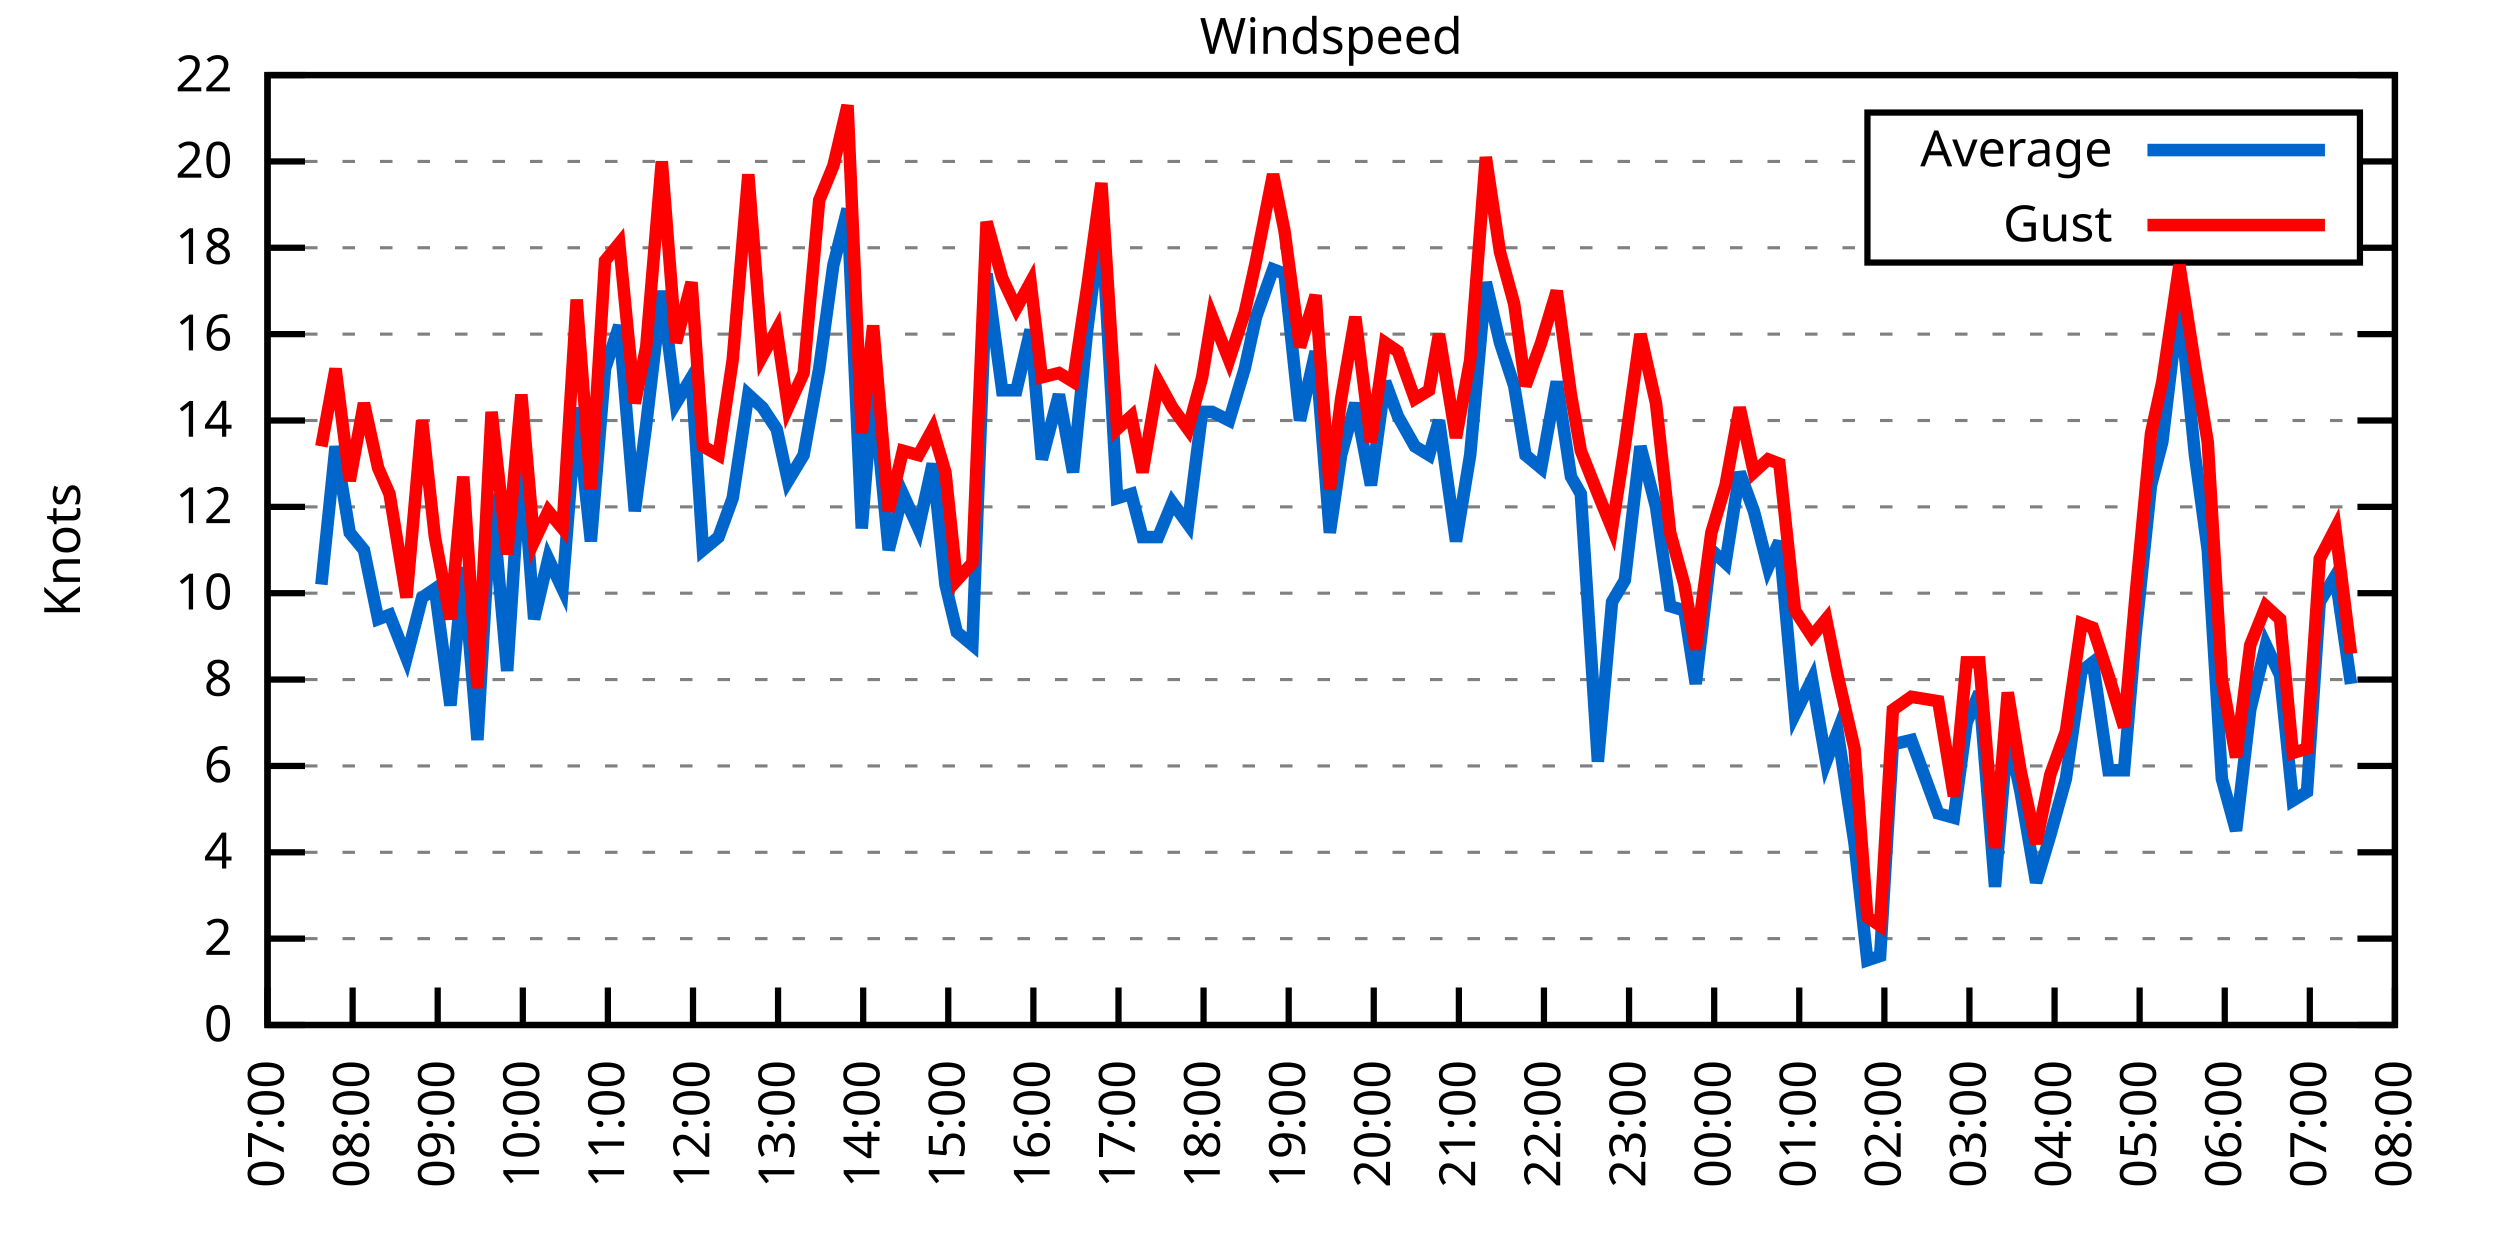
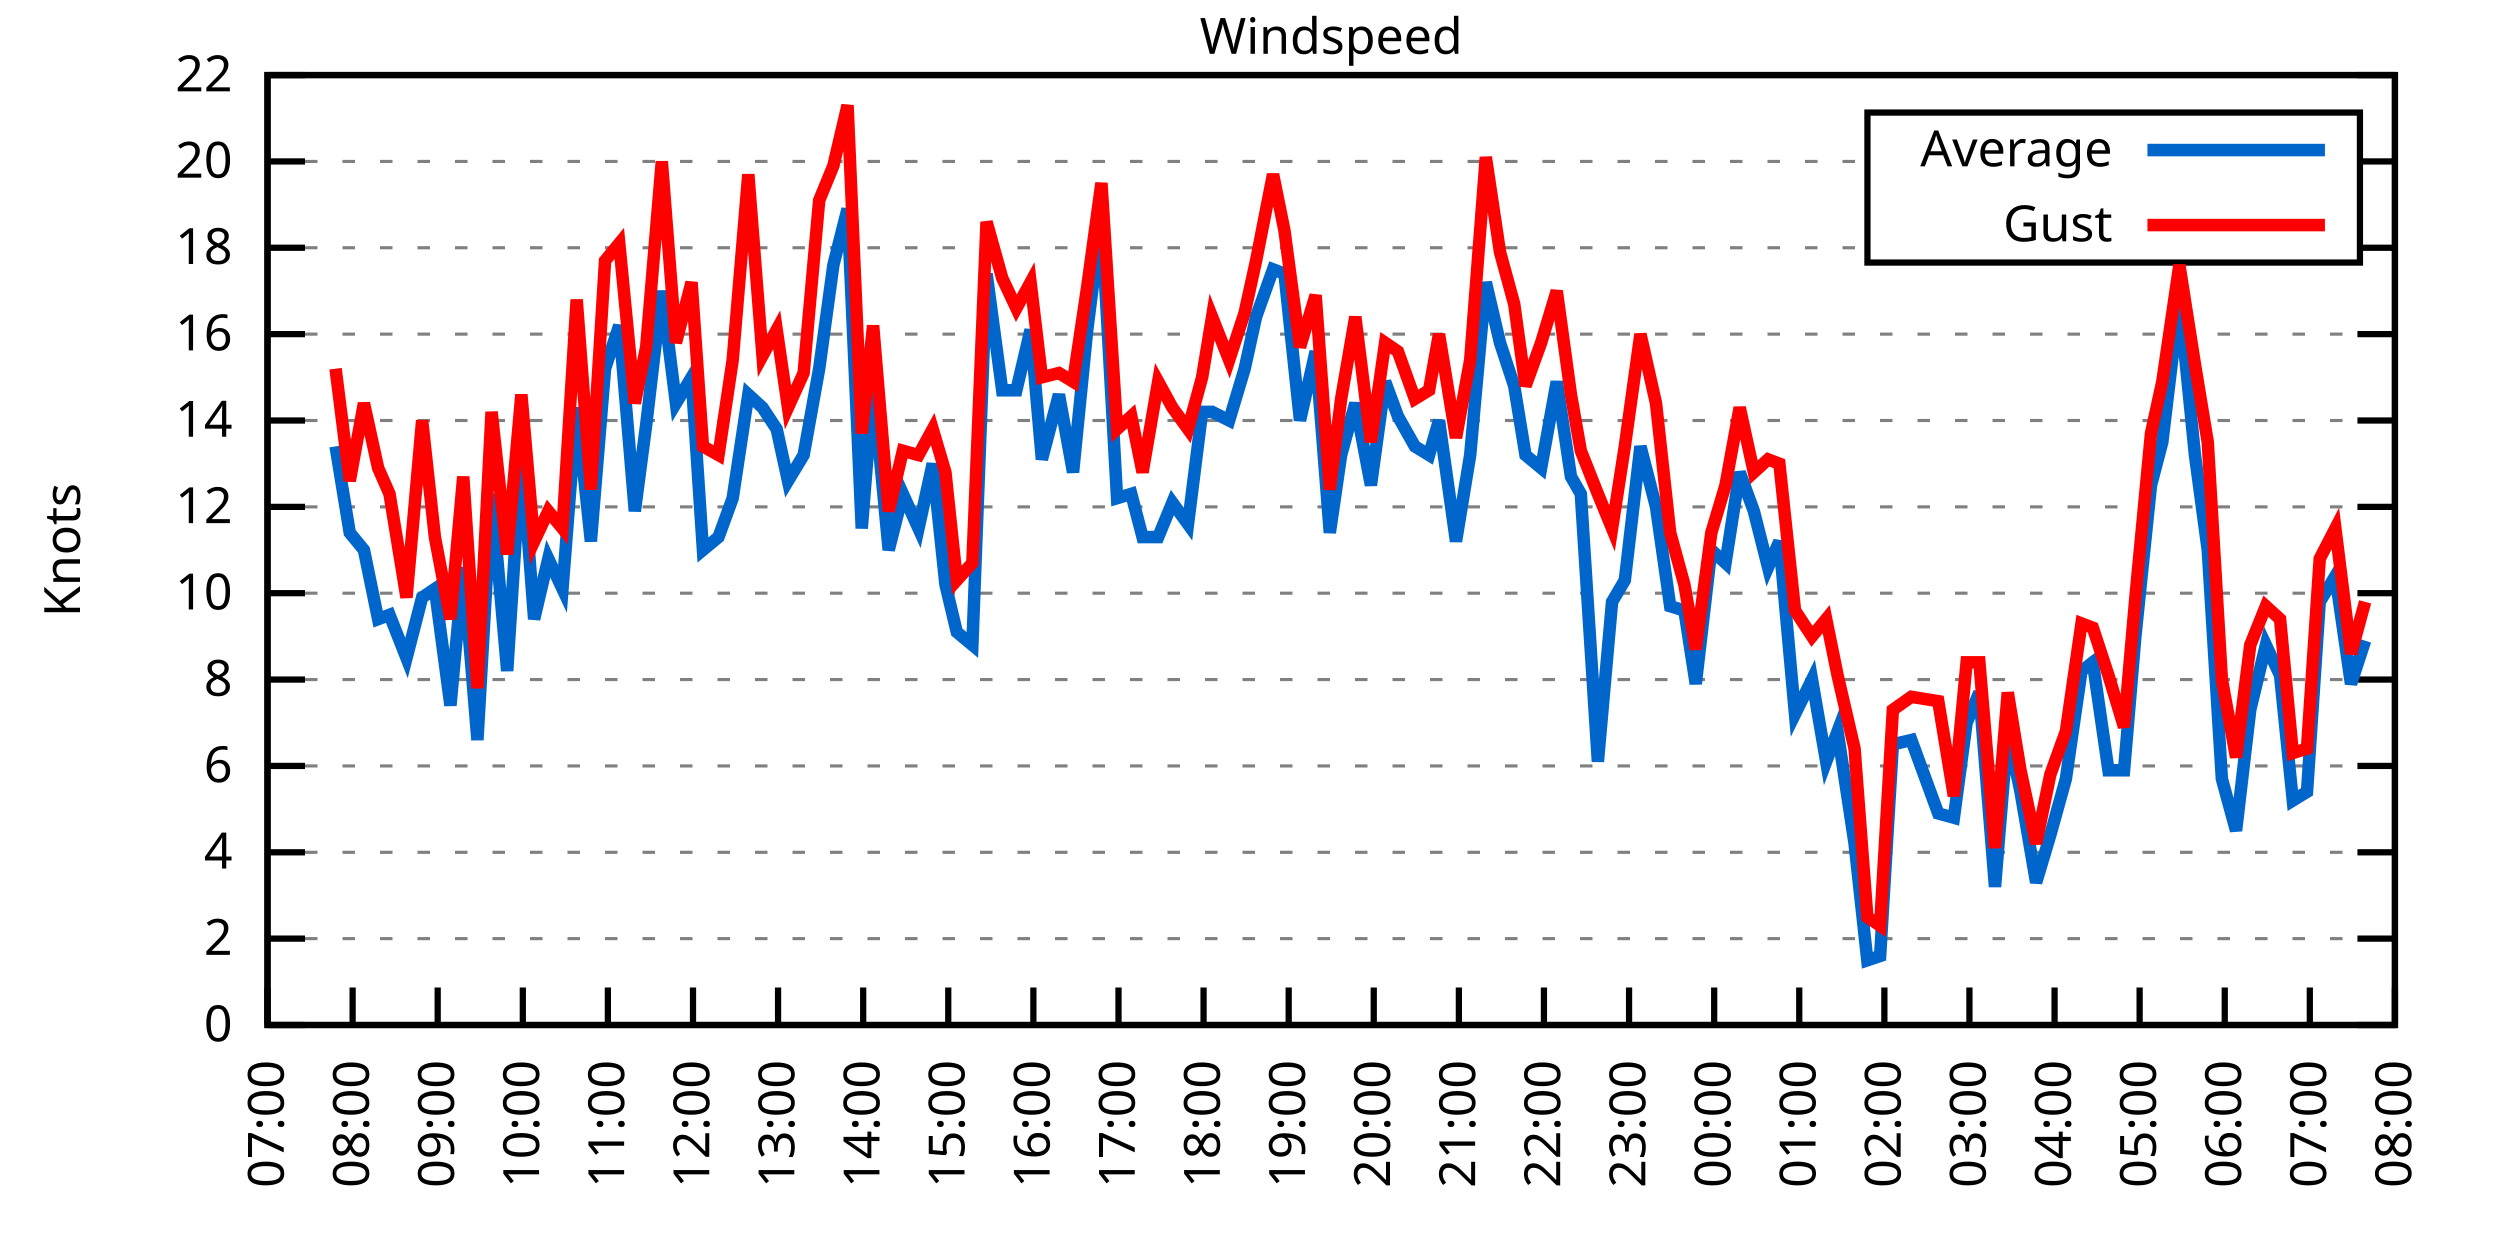
<svg xmlns="http://www.w3.org/2000/svg" xmlns:xlink="http://www.w3.org/1999/xlink" width="400" height="200" viewBox="0 0 400 200">
  <g id="gnuplot_canvas">
    <rect x="0" y="0" width="400" height="200" fill="none" />
    <defs>
      <circle id="gpDot" r="0.5" stroke-width="0.5" stroke="currentColor" />
      <path id="gpPt0" stroke-width="0.333" stroke="currentColor" d="M-1,0 h2 M0,-1 v2" />
      <path id="gpPt1" stroke-width="0.333" stroke="currentColor" d="M-1,-1 L1,1 M1,-1 L-1,1" />
      <path id="gpPt2" stroke-width="0.333" stroke="currentColor" d="M-1,0 L1,0 M0,-1 L0,1 M-1,-1 L1,1 M-1,1 L1,-1" />
      <rect id="gpPt3" stroke-width="0.333" stroke="currentColor" x="-1" y="-1" width="2" height="2" />
      <rect id="gpPt4" stroke-width="0.333" stroke="currentColor" fill="currentColor" x="-1" y="-1" width="2" height="2" />
      <circle id="gpPt5" stroke-width="0.333" stroke="currentColor" cx="0" cy="0" r="1" />
      <use xlink:href="#gpPt5" id="gpPt6" fill="currentColor" stroke="none" />
      <path id="gpPt7" stroke-width="0.333" stroke="currentColor" d="M0,-1.33 L-1.33,0.67 L1.33,0.67 z" />
      <use xlink:href="#gpPt7" id="gpPt8" fill="currentColor" stroke="none" />
      <use xlink:href="#gpPt7" id="gpPt9" stroke="currentColor" transform="rotate(180)" />
      <use xlink:href="#gpPt9" id="gpPt10" fill="currentColor" stroke="none" />
      <use xlink:href="#gpPt3" id="gpPt11" stroke="currentColor" transform="rotate(45)" />
      <use xlink:href="#gpPt11" id="gpPt12" fill="currentColor" stroke="none" />
      <path id="gpPt13" stroke-width="0.333" stroke="currentColor" d="M0,1.330 L1.265,0.411 L0.782,-1.067 L-0.782,-1.076 L-1.265,0.411 z" />
      <use xlink:href="#gpPt13" id="gpPt14" fill="currentColor" stroke="none" />
      <filter id="textbox" filterUnits="objectBoundingBox" x="0" y="0" height="1" width="1">
        <feFlood flood-color="white" flood-opacity="1" result="bgnd" />
        <feComposite in="SourceGraphic" in2="bgnd" operator="atop" />
      </filter>
      <filter id="greybox" filterUnits="objectBoundingBox" x="0" y="0" height="1" width="1">
        <feFlood flood-color="lightgrey" flood-opacity="1" result="grey" />
        <feComposite in="SourceGraphic" in2="grey" operator="atop" />
      </filter>
    </defs>
    <g fill="none" color="white" stroke="currentColor" stroke-width="1.00" stroke-linecap="butt" stroke-linejoin="miter">
</g>
    <g fill="none" color="black" stroke="currentColor" stroke-width="1.00" stroke-linecap="butt" stroke-linejoin="miter">
      <g stroke="none" shape-rendering="crispEdges">
        <polygon fill="rgb(255, 255, 255)" points="42.80,164.00 383.18,164.00 383.18,12.02 42.80,12.02 " />
      </g>
    </g>
    <g fill="none" color="black" stroke="currentColor" stroke-width="1.00" stroke-linecap="butt" stroke-linejoin="miter">
</g>
    <g fill="none" color="black" stroke="black" stroke-width="0.50" stroke-linecap="butt" stroke-linejoin="miter">
</g>
    <g fill="none" color="gray" stroke="currentColor" stroke-width="0.50" stroke-linecap="butt" stroke-linejoin="miter">
      <path stroke="gray" stroke-dasharray="2,4" class="gridline" d="M42.80,164.00 L383.19,164.00  " />
    </g>
    <g fill="none" color="gray" stroke="gray" stroke-width="1.00" stroke-linecap="butt" stroke-linejoin="miter">
</g>
    <g fill="none" color="black" stroke="currentColor" stroke-width="1.00" stroke-linecap="butt" stroke-linejoin="miter">
      <path stroke="black" d="M42.80,164.00 L48.80,164.00 M383.19,164.00 L377.19,164.00  " />
      <g transform="translate(37.20,166.60)" stroke="none" fill="black" font-family="Sans" font-size="8.00" text-anchor="end">
        <text>
          <tspan font-family="Sans"> 0</tspan>
        </text>
      </g>
    </g>
    <g fill="none" color="black" stroke="currentColor" stroke-width="1.00" stroke-linecap="butt" stroke-linejoin="miter">
</g>
    <g fill="none" color="black" stroke="black" stroke-width="0.50" stroke-linecap="butt" stroke-linejoin="miter">
</g>
    <g fill="none" color="gray" stroke="currentColor" stroke-width="0.50" stroke-linecap="butt" stroke-linejoin="miter">
      <path stroke="gray" stroke-dasharray="2,4" class="gridline" d="M42.80,150.18 L383.19,150.18  " />
    </g>
    <g fill="none" color="gray" stroke="gray" stroke-width="1.00" stroke-linecap="butt" stroke-linejoin="miter">
</g>
    <g fill="none" color="black" stroke="currentColor" stroke-width="1.00" stroke-linecap="butt" stroke-linejoin="miter">
      <path stroke="black" d="M42.80,150.18 L48.80,150.18 M383.19,150.18 L377.19,150.18  " />
      <g transform="translate(37.20,152.78)" stroke="none" fill="black" font-family="Sans" font-size="8.00" text-anchor="end">
        <text>
          <tspan font-family="Sans"> 2</tspan>
        </text>
      </g>
    </g>
    <g fill="none" color="black" stroke="currentColor" stroke-width="1.00" stroke-linecap="butt" stroke-linejoin="miter">
</g>
    <g fill="none" color="black" stroke="black" stroke-width="0.50" stroke-linecap="butt" stroke-linejoin="miter">
</g>
    <g fill="none" color="gray" stroke="currentColor" stroke-width="0.50" stroke-linecap="butt" stroke-linejoin="miter">
      <path stroke="gray" stroke-dasharray="2,4" class="gridline" d="M42.80,136.37 L383.19,136.37  " />
    </g>
    <g fill="none" color="gray" stroke="gray" stroke-width="1.00" stroke-linecap="butt" stroke-linejoin="miter">
</g>
    <g fill="none" color="black" stroke="currentColor" stroke-width="1.00" stroke-linecap="butt" stroke-linejoin="miter">
      <path stroke="black" d="M42.80,136.37 L48.80,136.37 M383.19,136.37 L377.19,136.37  " />
      <g transform="translate(37.20,138.97)" stroke="none" fill="black" font-family="Sans" font-size="8.00" text-anchor="end">
        <text>
          <tspan font-family="Sans"> 4</tspan>
        </text>
      </g>
    </g>
    <g fill="none" color="black" stroke="currentColor" stroke-width="1.00" stroke-linecap="butt" stroke-linejoin="miter">
</g>
    <g fill="none" color="black" stroke="black" stroke-width="0.50" stroke-linecap="butt" stroke-linejoin="miter">
</g>
    <g fill="none" color="gray" stroke="currentColor" stroke-width="0.50" stroke-linecap="butt" stroke-linejoin="miter">
      <path stroke="gray" stroke-dasharray="2,4" class="gridline" d="M42.80,122.55 L383.19,122.55  " />
    </g>
    <g fill="none" color="gray" stroke="gray" stroke-width="1.00" stroke-linecap="butt" stroke-linejoin="miter">
</g>
    <g fill="none" color="black" stroke="currentColor" stroke-width="1.00" stroke-linecap="butt" stroke-linejoin="miter">
      <path stroke="black" d="M42.80,122.55 L48.80,122.55 M383.19,122.55 L377.19,122.55  " />
      <g transform="translate(37.20,125.15)" stroke="none" fill="black" font-family="Sans" font-size="8.00" text-anchor="end">
        <text>
          <tspan font-family="Sans"> 6</tspan>
        </text>
      </g>
    </g>
    <g fill="none" color="black" stroke="currentColor" stroke-width="1.00" stroke-linecap="butt" stroke-linejoin="miter">
</g>
    <g fill="none" color="black" stroke="black" stroke-width="0.50" stroke-linecap="butt" stroke-linejoin="miter">
</g>
    <g fill="none" color="gray" stroke="currentColor" stroke-width="0.50" stroke-linecap="butt" stroke-linejoin="miter">
      <path stroke="gray" stroke-dasharray="2,4" class="gridline" d="M42.80,108.73 L383.19,108.73  " />
    </g>
    <g fill="none" color="gray" stroke="gray" stroke-width="1.00" stroke-linecap="butt" stroke-linejoin="miter">
</g>
    <g fill="none" color="black" stroke="currentColor" stroke-width="1.00" stroke-linecap="butt" stroke-linejoin="miter">
      <path stroke="black" d="M42.80,108.73 L48.80,108.73 M383.19,108.73 L377.19,108.73  " />
      <g transform="translate(37.20,111.33)" stroke="none" fill="black" font-family="Sans" font-size="8.00" text-anchor="end">
        <text>
          <tspan font-family="Sans"> 8</tspan>
        </text>
      </g>
    </g>
    <g fill="none" color="black" stroke="currentColor" stroke-width="1.00" stroke-linecap="butt" stroke-linejoin="miter">
</g>
    <g fill="none" color="black" stroke="black" stroke-width="0.50" stroke-linecap="butt" stroke-linejoin="miter">
</g>
    <g fill="none" color="gray" stroke="currentColor" stroke-width="0.50" stroke-linecap="butt" stroke-linejoin="miter">
      <path stroke="gray" stroke-dasharray="2,4" class="gridline" d="M42.80,94.91 L383.19,94.91  " />
    </g>
    <g fill="none" color="gray" stroke="gray" stroke-width="1.00" stroke-linecap="butt" stroke-linejoin="miter">
</g>
    <g fill="none" color="black" stroke="currentColor" stroke-width="1.00" stroke-linecap="butt" stroke-linejoin="miter">
      <path stroke="black" d="M42.80,94.91 L48.80,94.91 M383.19,94.91 L377.19,94.91  " />
      <g transform="translate(37.20,97.51)" stroke="none" fill="black" font-family="Sans" font-size="8.00" text-anchor="end">
        <text>
          <tspan font-family="Sans"> 10</tspan>
        </text>
      </g>
    </g>
    <g fill="none" color="black" stroke="currentColor" stroke-width="1.00" stroke-linecap="butt" stroke-linejoin="miter">
</g>
    <g fill="none" color="black" stroke="black" stroke-width="0.50" stroke-linecap="butt" stroke-linejoin="miter">
</g>
    <g fill="none" color="gray" stroke="currentColor" stroke-width="0.50" stroke-linecap="butt" stroke-linejoin="miter">
      <path stroke="gray" stroke-dasharray="2,4" class="gridline" d="M42.80,81.10 L383.19,81.10  " />
    </g>
    <g fill="none" color="gray" stroke="gray" stroke-width="1.00" stroke-linecap="butt" stroke-linejoin="miter">
</g>
    <g fill="none" color="black" stroke="currentColor" stroke-width="1.00" stroke-linecap="butt" stroke-linejoin="miter">
      <path stroke="black" d="M42.80,81.10 L48.80,81.10 M383.19,81.10 L377.19,81.10  " />
      <g transform="translate(37.20,83.70)" stroke="none" fill="black" font-family="Sans" font-size="8.00" text-anchor="end">
        <text>
          <tspan font-family="Sans"> 12</tspan>
        </text>
      </g>
    </g>
    <g fill="none" color="black" stroke="currentColor" stroke-width="1.00" stroke-linecap="butt" stroke-linejoin="miter">
</g>
    <g fill="none" color="black" stroke="black" stroke-width="0.50" stroke-linecap="butt" stroke-linejoin="miter">
</g>
    <g fill="none" color="gray" stroke="currentColor" stroke-width="0.50" stroke-linecap="butt" stroke-linejoin="miter">
      <path stroke="gray" stroke-dasharray="2,4" class="gridline" d="M42.80,67.28 L383.19,67.28  " />
    </g>
    <g fill="none" color="gray" stroke="gray" stroke-width="1.00" stroke-linecap="butt" stroke-linejoin="miter">
</g>
    <g fill="none" color="black" stroke="currentColor" stroke-width="1.00" stroke-linecap="butt" stroke-linejoin="miter">
      <path stroke="black" d="M42.80,67.28 L48.80,67.28 M383.19,67.28 L377.19,67.28  " />
      <g transform="translate(37.20,69.88)" stroke="none" fill="black" font-family="Sans" font-size="8.00" text-anchor="end">
        <text>
          <tspan font-family="Sans"> 14</tspan>
        </text>
      </g>
    </g>
    <g fill="none" color="black" stroke="currentColor" stroke-width="1.00" stroke-linecap="butt" stroke-linejoin="miter">
</g>
    <g fill="none" color="black" stroke="black" stroke-width="0.50" stroke-linecap="butt" stroke-linejoin="miter">
</g>
    <g fill="none" color="gray" stroke="currentColor" stroke-width="0.50" stroke-linecap="butt" stroke-linejoin="miter">
      <path stroke="gray" stroke-dasharray="2,4" class="gridline" d="M42.80,53.46 L383.19,53.46  " />
    </g>
    <g fill="none" color="gray" stroke="gray" stroke-width="1.00" stroke-linecap="butt" stroke-linejoin="miter">
</g>
    <g fill="none" color="black" stroke="currentColor" stroke-width="1.00" stroke-linecap="butt" stroke-linejoin="miter">
      <path stroke="black" d="M42.80,53.46 L48.80,53.46 M383.19,53.46 L377.19,53.46  " />
      <g transform="translate(37.20,56.06)" stroke="none" fill="black" font-family="Sans" font-size="8.00" text-anchor="end">
        <text>
          <tspan font-family="Sans"> 16</tspan>
        </text>
      </g>
    </g>
    <g fill="none" color="black" stroke="currentColor" stroke-width="1.00" stroke-linecap="butt" stroke-linejoin="miter">
</g>
    <g fill="none" color="black" stroke="black" stroke-width="0.50" stroke-linecap="butt" stroke-linejoin="miter">
</g>
    <g fill="none" color="gray" stroke="currentColor" stroke-width="0.50" stroke-linecap="butt" stroke-linejoin="miter">
      <path stroke="gray" stroke-dasharray="2,4" class="gridline" d="M42.80,39.64 L298.79,39.64 M377.59,39.64 L383.19,39.64  " />
    </g>
    <g fill="none" color="gray" stroke="gray" stroke-width="1.00" stroke-linecap="butt" stroke-linejoin="miter">
</g>
    <g fill="none" color="black" stroke="currentColor" stroke-width="1.00" stroke-linecap="butt" stroke-linejoin="miter">
      <path stroke="black" d="M42.80,39.64 L48.80,39.64 M383.19,39.64 L377.19,39.64  " />
      <g transform="translate(37.20,42.24)" stroke="none" fill="black" font-family="Sans" font-size="8.00" text-anchor="end">
        <text>
          <tspan font-family="Sans"> 18</tspan>
        </text>
      </g>
    </g>
    <g fill="none" color="black" stroke="currentColor" stroke-width="1.00" stroke-linecap="butt" stroke-linejoin="miter">
</g>
    <g fill="none" color="black" stroke="black" stroke-width="0.50" stroke-linecap="butt" stroke-linejoin="miter">
</g>
    <g fill="none" color="gray" stroke="currentColor" stroke-width="0.50" stroke-linecap="butt" stroke-linejoin="miter">
      <path stroke="gray" stroke-dasharray="2,4" class="gridline" d="M42.80,25.83 L298.79,25.83 M377.59,25.83 L383.19,25.83  " />
    </g>
    <g fill="none" color="gray" stroke="gray" stroke-width="1.00" stroke-linecap="butt" stroke-linejoin="miter">
</g>
    <g fill="none" color="black" stroke="currentColor" stroke-width="1.00" stroke-linecap="butt" stroke-linejoin="miter">
      <path stroke="black" d="M42.80,25.83 L48.80,25.83 M383.19,25.83 L377.19,25.83  " />
      <g transform="translate(37.20,28.43)" stroke="none" fill="black" font-family="Sans" font-size="8.00" text-anchor="end">
        <text>
          <tspan font-family="Sans"> 20</tspan>
        </text>
      </g>
    </g>
    <g fill="none" color="black" stroke="currentColor" stroke-width="1.00" stroke-linecap="butt" stroke-linejoin="miter">
</g>
    <g fill="none" color="black" stroke="black" stroke-width="0.50" stroke-linecap="butt" stroke-linejoin="miter">
</g>
    <g fill="none" color="gray" stroke="currentColor" stroke-width="0.50" stroke-linecap="butt" stroke-linejoin="miter">
      <path stroke="gray" stroke-dasharray="2,4" class="gridline" d="M42.80,12.01 L383.19,12.01  " />
    </g>
    <g fill="none" color="gray" stroke="gray" stroke-width="1.00" stroke-linecap="butt" stroke-linejoin="miter">
</g>
    <g fill="none" color="black" stroke="currentColor" stroke-width="1.00" stroke-linecap="butt" stroke-linejoin="miter">
      <path stroke="black" d="M42.80,12.01 L48.80,12.01 M383.19,12.01 L377.19,12.01  " />
      <g transform="translate(37.20,14.61)" stroke="none" fill="black" font-family="Sans" font-size="8.00" text-anchor="end">
        <text>
          <tspan font-family="Sans"> 22</tspan>
        </text>
      </g>
    </g>
    <g fill="none" color="black" stroke="currentColor" stroke-width="1.00" stroke-linecap="butt" stroke-linejoin="miter">
      <path stroke="black" d="M42.80,164.00 L42.80,158.00  " />
      <g transform="translate(45.40,169.60) rotate(270.00)" stroke="none" fill="black" font-family="Sans" font-size="8.00" text-anchor="end">
        <text>
          <tspan font-family="Sans">07:00</tspan>
        </text>
      </g>
    </g>
    <g fill="none" color="black" stroke="currentColor" stroke-width="1.00" stroke-linecap="butt" stroke-linejoin="miter">
      <path stroke="black" d="M56.42,164.00 L56.42,158.00  " />
      <g transform="translate(59.02,169.60) rotate(270.00)" stroke="none" fill="black" font-family="Sans" font-size="8.00" text-anchor="end">
        <text>
          <tspan font-family="Sans">08:00</tspan>
        </text>
      </g>
    </g>
    <g fill="none" color="black" stroke="currentColor" stroke-width="1.00" stroke-linecap="butt" stroke-linejoin="miter">
      <path stroke="black" d="M70.03,164.00 L70.03,158.00  " />
      <g transform="translate(72.63,169.60) rotate(270.00)" stroke="none" fill="black" font-family="Sans" font-size="8.00" text-anchor="end">
        <text>
          <tspan font-family="Sans">09:00</tspan>
        </text>
      </g>
    </g>
    <g fill="none" color="black" stroke="currentColor" stroke-width="1.00" stroke-linecap="butt" stroke-linejoin="miter">
      <path stroke="black" d="M83.65,164.00 L83.65,158.00  " />
      <g transform="translate(86.25,169.60) rotate(270.00)" stroke="none" fill="black" font-family="Sans" font-size="8.00" text-anchor="end">
        <text>
          <tspan font-family="Sans">10:00</tspan>
        </text>
      </g>
    </g>
    <g fill="none" color="black" stroke="currentColor" stroke-width="1.00" stroke-linecap="butt" stroke-linejoin="miter">
      <path stroke="black" d="M97.26,164.00 L97.26,158.00  " />
      <g transform="translate(99.86,169.60) rotate(270.00)" stroke="none" fill="black" font-family="Sans" font-size="8.00" text-anchor="end">
        <text>
          <tspan font-family="Sans">11:00</tspan>
        </text>
      </g>
    </g>
    <g fill="none" color="black" stroke="currentColor" stroke-width="1.00" stroke-linecap="butt" stroke-linejoin="miter">
      <path stroke="black" d="M110.88,164.00 L110.88,158.00  " />
      <g transform="translate(113.48,169.60) rotate(270.00)" stroke="none" fill="black" font-family="Sans" font-size="8.00" text-anchor="end">
        <text>
          <tspan font-family="Sans">12:00</tspan>
        </text>
      </g>
    </g>
    <g fill="none" color="black" stroke="currentColor" stroke-width="1.00" stroke-linecap="butt" stroke-linejoin="miter">
      <path stroke="black" d="M124.49,164.00 L124.49,158.00  " />
      <g transform="translate(127.09,169.60) rotate(270.00)" stroke="none" fill="black" font-family="Sans" font-size="8.00" text-anchor="end">
        <text>
          <tspan font-family="Sans">13:00</tspan>
        </text>
      </g>
    </g>
    <g fill="none" color="black" stroke="currentColor" stroke-width="1.00" stroke-linecap="butt" stroke-linejoin="miter">
      <path stroke="black" d="M138.11,164.00 L138.11,158.00  " />
      <g transform="translate(140.71,169.60) rotate(270.00)" stroke="none" fill="black" font-family="Sans" font-size="8.00" text-anchor="end">
        <text>
          <tspan font-family="Sans">14:00</tspan>
        </text>
      </g>
    </g>
    <g fill="none" color="black" stroke="currentColor" stroke-width="1.00" stroke-linecap="butt" stroke-linejoin="miter">
      <path stroke="black" d="M151.72,164.00 L151.72,158.00  " />
      <g transform="translate(154.32,169.60) rotate(270.00)" stroke="none" fill="black" font-family="Sans" font-size="8.00" text-anchor="end">
        <text>
          <tspan font-family="Sans">15:00</tspan>
        </text>
      </g>
    </g>
    <g fill="none" color="black" stroke="currentColor" stroke-width="1.00" stroke-linecap="butt" stroke-linejoin="miter">
      <path stroke="black" d="M165.34,164.00 L165.34,158.00  " />
      <g transform="translate(167.94,169.60) rotate(270.00)" stroke="none" fill="black" font-family="Sans" font-size="8.00" text-anchor="end">
        <text>
          <tspan font-family="Sans">16:00</tspan>
        </text>
      </g>
    </g>
    <g fill="none" color="black" stroke="currentColor" stroke-width="1.00" stroke-linecap="butt" stroke-linejoin="miter">
      <path stroke="black" d="M178.96,164.00 L178.96,158.00  " />
      <g transform="translate(181.56,169.60) rotate(270.00)" stroke="none" fill="black" font-family="Sans" font-size="8.00" text-anchor="end">
        <text>
          <tspan font-family="Sans">17:00</tspan>
        </text>
      </g>
    </g>
    <g fill="none" color="black" stroke="currentColor" stroke-width="1.00" stroke-linecap="butt" stroke-linejoin="miter">
      <path stroke="black" d="M192.57,164.00 L192.57,158.00  " />
      <g transform="translate(195.17,169.60) rotate(270.00)" stroke="none" fill="black" font-family="Sans" font-size="8.00" text-anchor="end">
        <text>
          <tspan font-family="Sans">18:00</tspan>
        </text>
      </g>
    </g>
    <g fill="none" color="black" stroke="currentColor" stroke-width="1.00" stroke-linecap="butt" stroke-linejoin="miter">
      <path stroke="black" d="M206.19,164.00 L206.19,158.00  " />
      <g transform="translate(208.79,169.60) rotate(270.00)" stroke="none" fill="black" font-family="Sans" font-size="8.00" text-anchor="end">
        <text>
          <tspan font-family="Sans">19:00</tspan>
        </text>
      </g>
    </g>
    <g fill="none" color="black" stroke="currentColor" stroke-width="1.00" stroke-linecap="butt" stroke-linejoin="miter">
      <path stroke="black" d="M219.80,164.00 L219.80,158.00  " />
      <g transform="translate(222.40,169.60) rotate(270.00)" stroke="none" fill="black" font-family="Sans" font-size="8.00" text-anchor="end">
        <text>
          <tspan font-family="Sans">20:00</tspan>
        </text>
      </g>
    </g>
    <g fill="none" color="black" stroke="currentColor" stroke-width="1.00" stroke-linecap="butt" stroke-linejoin="miter">
      <path stroke="black" d="M233.42,164.00 L233.42,158.00  " />
      <g transform="translate(236.02,169.60) rotate(270.00)" stroke="none" fill="black" font-family="Sans" font-size="8.00" text-anchor="end">
        <text>
          <tspan font-family="Sans">21:00</tspan>
        </text>
      </g>
    </g>
    <g fill="none" color="black" stroke="currentColor" stroke-width="1.00" stroke-linecap="butt" stroke-linejoin="miter">
      <path stroke="black" d="M247.03,164.00 L247.03,158.00  " />
      <g transform="translate(249.63,169.60) rotate(270.00)" stroke="none" fill="black" font-family="Sans" font-size="8.00" text-anchor="end">
        <text>
          <tspan font-family="Sans">22:00</tspan>
        </text>
      </g>
    </g>
    <g fill="none" color="black" stroke="currentColor" stroke-width="1.00" stroke-linecap="butt" stroke-linejoin="miter">
      <path stroke="black" d="M260.65,164.00 L260.65,158.00  " />
      <g transform="translate(263.25,169.60) rotate(270.00)" stroke="none" fill="black" font-family="Sans" font-size="8.00" text-anchor="end">
        <text>
          <tspan font-family="Sans">23:00</tspan>
        </text>
      </g>
    </g>
    <g fill="none" color="black" stroke="currentColor" stroke-width="1.00" stroke-linecap="butt" stroke-linejoin="miter">
      <path stroke="black" d="M274.27,164.00 L274.27,158.00  " />
      <g transform="translate(276.87,169.60) rotate(270.00)" stroke="none" fill="black" font-family="Sans" font-size="8.00" text-anchor="end">
        <text>
          <tspan font-family="Sans">00:00</tspan>
        </text>
      </g>
    </g>
    <g fill="none" color="black" stroke="currentColor" stroke-width="1.00" stroke-linecap="butt" stroke-linejoin="miter">
      <path stroke="black" d="M287.88,164.00 L287.88,158.00  " />
      <g transform="translate(290.48,169.60) rotate(270.00)" stroke="none" fill="black" font-family="Sans" font-size="8.00" text-anchor="end">
        <text>
          <tspan font-family="Sans">01:00</tspan>
        </text>
      </g>
    </g>
    <g fill="none" color="black" stroke="currentColor" stroke-width="1.00" stroke-linecap="butt" stroke-linejoin="miter">
      <path stroke="black" d="M301.50,164.00 L301.50,158.00  " />
      <g transform="translate(304.10,169.60) rotate(270.00)" stroke="none" fill="black" font-family="Sans" font-size="8.00" text-anchor="end">
        <text>
          <tspan font-family="Sans">02:00</tspan>
        </text>
      </g>
    </g>
    <g fill="none" color="black" stroke="currentColor" stroke-width="1.00" stroke-linecap="butt" stroke-linejoin="miter">
      <path stroke="black" d="M315.11,164.00 L315.11,158.00  " />
      <g transform="translate(317.71,169.60) rotate(270.00)" stroke="none" fill="black" font-family="Sans" font-size="8.00" text-anchor="end">
        <text>
          <tspan font-family="Sans">03:00</tspan>
        </text>
      </g>
    </g>
    <g fill="none" color="black" stroke="currentColor" stroke-width="1.00" stroke-linecap="butt" stroke-linejoin="miter">
      <path stroke="black" d="M328.73,164.00 L328.73,158.00  " />
      <g transform="translate(331.33,169.60) rotate(270.00)" stroke="none" fill="black" font-family="Sans" font-size="8.00" text-anchor="end">
        <text>
          <tspan font-family="Sans">04:00</tspan>
        </text>
      </g>
    </g>
    <g fill="none" color="black" stroke="currentColor" stroke-width="1.00" stroke-linecap="butt" stroke-linejoin="miter">
      <path stroke="black" d="M342.34,164.00 L342.34,158.00  " />
      <g transform="translate(344.94,169.60) rotate(270.00)" stroke="none" fill="black" font-family="Sans" font-size="8.00" text-anchor="end">
        <text>
          <tspan font-family="Sans">05:00</tspan>
        </text>
      </g>
    </g>
    <g fill="none" color="black" stroke="currentColor" stroke-width="1.00" stroke-linecap="butt" stroke-linejoin="miter">
      <path stroke="black" d="M355.96,164.00 L355.96,158.00  " />
      <g transform="translate(358.56,169.60) rotate(270.00)" stroke="none" fill="black" font-family="Sans" font-size="8.00" text-anchor="end">
        <text>
          <tspan font-family="Sans">06:00</tspan>
        </text>
      </g>
    </g>
    <g fill="none" color="black" stroke="currentColor" stroke-width="1.00" stroke-linecap="butt" stroke-linejoin="miter">
      <path stroke="black" d="M369.57,164.00 L369.57,158.00  " />
      <g transform="translate(372.17,169.60) rotate(270.00)" stroke="none" fill="black" font-family="Sans" font-size="8.00" text-anchor="end">
        <text>
          <tspan font-family="Sans">07:00</tspan>
        </text>
      </g>
    </g>
    <g fill="none" color="black" stroke="currentColor" stroke-width="1.00" stroke-linecap="butt" stroke-linejoin="miter">
      <path stroke="black" d="M383.19,164.00 L383.19,158.00  " />
      <g transform="translate(385.79,169.60) rotate(270.00)" stroke="none" fill="black" font-family="Sans" font-size="8.00" text-anchor="end">
        <text>
          <tspan font-family="Sans">08:00</tspan>
        </text>
      </g>
    </g>
    <g fill="none" color="black" stroke="currentColor" stroke-width="1.00" stroke-linecap="butt" stroke-linejoin="miter">
</g>
    <g fill="none" color="black" stroke="currentColor" stroke-width="1.00" stroke-linecap="butt" stroke-linejoin="miter">
      <path stroke="black" d="M42.80,12.01 L42.80,164.00 L383.19,164.00 L383.19,12.01 L42.80,12.01 Z  " />
    </g>
    <g fill="none" color="black" stroke="currentColor" stroke-width="1.00" stroke-linecap="butt" stroke-linejoin="miter">
</g>
    <g fill="none" color="black" stroke="currentColor" stroke-width="1.00" stroke-linecap="butt" stroke-linejoin="miter">
      <path stroke="black" d="M298.79,42.01 L298.79,18.01 L377.59,18.01 L377.59,42.01 L298.79,42.01 Z  " />
    </g>
    <g id="Windspeed_plot_1">
      <g fill="none" color="white" stroke="black" stroke-width="2.00" stroke-linecap="butt" stroke-linejoin="miter">
</g>
      <g fill="none" color="black" stroke="currentColor" stroke-width="2.00" stroke-linecap="butt" stroke-linejoin="miter">
        <g transform="translate(337.99,26.61)" stroke="none" fill="black" font-family="Sans" font-size="8.00" text-anchor="end">
          <text>
            <tspan font-family="Sans">Average</tspan>
          </text>
        </g>
      </g>
      <g fill="none" color="black" stroke="currentColor" stroke-width="2.00" stroke-linecap="butt" stroke-linejoin="miter">
-         <path stroke="rgb(  0, 102, 204)" d="M343.59,24.01 L371.99,24.01 M51.42,93.53 L53.69,71.42 L55.96,85.24 L58.23,88.00 L60.50,99.06 L62.32,98.37   L65.04,105.28 L67.54,95.60 L69.58,94.22 L72.07,112.88 L74.12,90.77 L76.39,118.40 L78.65,79.02 L81.15,107.35   L83.42,72.12 L85.46,99.06 L87.73,89.39 L90.00,94.22 L92.27,65.21 L94.54,86.62 L96.81,58.99 L99.08,52.08   L101.57,81.79 L103.39,67.97 L105.89,46.55 L108.15,64.52 L110.65,60.37 L112.47,88.00 L114.96,85.93 L117.23,79.71   L119.73,63.13 L122.00,65.21 L124.27,68.66 L126.08,76.95 L128.58,72.81 L131.07,58.99 L133.34,42.41 L135.61,33.43   L137.88,84.55 L139.70,61.75 L142.19,88.00 L144.46,79.02 L146.96,84.55 L149.23,74.19 L151.27,93.53 L153.09,101.13   L155.58,103.20 L157.85,43.79 L160.35,62.44 L162.62,62.44 L164.89,52.77 L166.70,73.50 L169.43,63.13 L171.69,75.57   L173.96,52.77 L176.23,34.81 L178.73,79.71 L181.00,79.02 L182.81,85.93 L185.31,85.93 L187.58,80.41 L190.08,83.86   L192.34,65.90 L193.93,65.90 L196.66,67.28 L199.15,58.99 L200.97,50.70 L203.69,43.10 L205.51,43.79 L208.00,67.28   L210.50,56.23 L212.77,85.24 L214.58,72.81 L216.85,64.52 L219.35,77.64 L221.62,61.06 L223.66,66.59 L226.38,71.42   L228.65,72.81 L230.24,67.28 L232.96,86.62 L235.23,72.81 L237.73,45.17 L240.00,54.84 L242.27,61.75 L244.08,72.81   L246.58,74.88 L249.08,61.06 L251.35,76.26 L252.93,79.02 L255.66,121.86 L257.93,96.30 L259.97,92.84 L262.47,71.42   L264.96,81.10 L267.23,96.99 L269.50,97.68 L271.32,109.42 L273.81,88.00 L276.08,90.08 L278.35,75.57 L280.62,81.79   L282.89,90.77 L284.70,86.62 L287.20,114.26 L289.92,108.73 L292.19,121.86 L294.01,117.02 L296.73,134.98 L298.77,153.64   L300.82,152.95 L302.86,119.09 L305.81,118.40 L310.12,130.15 L312.62,130.84 L314.66,115.64 L316.70,110.80 L319.20,141.89   L321.24,117.02 L323.28,126.69 L325.78,141.20 L328.05,133.60 L330.54,124.62 L333.04,107.35 L334.85,105.97 L337.35,123.24   L339.85,123.24 L341.66,101.82 L344.16,77.64 L345.97,70.73 L348.70,47.93 L351.19,72.81 L353.24,88.00 L355.50,124.62   L357.77,132.91 L360.04,113.57 L362.54,103.20 L364.81,108.04 L366.85,128.08 L369.12,126.69 L371.16,96.30 L373.66,92.15   L376.16,109.42  " />
+         <path stroke="rgb(  0, 102, 204)" d="M343.59,24.01 L371.99,24.01 M53.69,71.42 L55.96,85.24 L58.23,88.00 L60.50,99.06 L62.32,98.37 L65.04,105.28   L67.54,95.60 L69.58,94.22 L72.07,112.88 L74.12,90.77 L76.39,118.40 L78.65,79.02 L81.15,107.35 L83.42,72.12   L85.46,99.06 L87.73,89.39 L90.00,94.22 L92.27,65.21 L94.54,86.62 L96.81,58.99 L99.08,52.08 L101.57,81.79   L103.39,67.97 L105.89,46.55 L108.15,64.52 L110.65,60.37 L112.47,88.00 L114.96,85.93 L117.23,79.71 L119.73,63.13   L122.00,65.21 L124.27,68.66 L126.08,76.95 L128.58,72.81 L131.07,58.99 L133.34,42.41 L135.61,33.43 L137.88,84.55   L139.70,61.75 L142.19,88.00 L144.46,79.02 L146.96,84.55 L149.23,74.19 L151.27,93.53 L153.09,101.13 L155.58,103.20   L157.85,43.79 L160.35,62.44 L162.62,62.44 L164.89,52.77 L166.70,73.50 L169.43,63.13 L171.69,75.57 L173.96,52.77   L176.23,34.81 L178.73,79.71 L181.00,79.02 L182.81,85.93 L185.31,85.93 L187.58,80.41 L190.08,83.86 L192.34,65.90   L193.93,65.90 L196.66,67.28 L199.15,58.99 L200.97,50.70 L203.69,43.10 L205.51,43.79 L208.00,67.28 L210.50,56.23   L212.77,85.24 L214.58,72.81 L216.85,64.52 L219.35,77.64 L221.62,61.06 L223.66,66.59 L226.38,71.42 L228.65,72.81   L230.24,67.28 L232.96,86.62 L235.23,72.81 L237.73,45.17 L240.00,54.84 L242.27,61.75 L244.08,72.81 L246.58,74.88   L249.08,61.06 L251.35,76.26 L252.93,79.02 L255.66,121.86 L257.93,96.30 L259.97,92.84 L262.47,71.42 L264.96,81.10   L267.23,96.99 L269.50,97.68 L271.32,109.42 L273.81,88.00 L276.08,90.08 L278.35,75.57 L280.62,81.79 L282.89,90.77   L284.70,86.62 L287.20,114.26 L289.92,108.73 L292.19,121.86 L294.01,117.02 L296.73,134.98 L298.77,153.64 L300.82,152.95   L302.86,119.09 L305.81,118.40 L310.12,130.15 L312.62,130.84 L314.66,115.64 L316.70,110.80 L319.20,141.89 L321.24,117.02   L323.28,126.69 L325.78,141.20 L328.05,133.60 L330.54,124.62 L333.04,107.35 L334.85,105.97 L337.35,123.24 L339.85,123.24   L341.66,101.82 L344.16,77.64 L345.97,70.73 L348.70,47.93 L351.19,72.81 L353.24,88.00 L355.50,124.62 L357.77,132.91   L360.04,113.57 L362.54,103.20 L364.81,108.04 L366.85,128.08 L369.12,126.69 L371.16,96.30 L373.66,92.15 L376.16,109.42   L378.42,102.51  " />
      </g>
    </g>
    <g id="Windspeed_plot_2">
      <g fill="none" color="black" stroke="currentColor" stroke-width="2.00" stroke-linecap="butt" stroke-linejoin="miter">
        <g transform="translate(337.99,38.61)" stroke="none" fill="black" font-family="Sans" font-size="8.00" text-anchor="end">
          <text>
            <tspan font-family="Sans">Gust</tspan>
          </text>
        </g>
      </g>
      <g fill="none" color="black" stroke="currentColor" stroke-width="2.00" stroke-linecap="butt" stroke-linejoin="miter">
-         <path stroke="rgb(255,   0,   0)" d="M343.59,36.01 L371.99,36.01 M51.42,71.42 L53.69,58.99 L55.96,76.95 L58.23,64.52 L60.50,74.88 L62.32,79.02   L65.04,95.60 L67.54,67.28 L69.58,85.93 L72.07,99.06 L74.12,76.26 L76.39,110.11 L78.65,65.90 L81.15,88.70   L83.42,63.13 L85.46,86.62 L87.73,81.79 L90.00,84.55 L92.27,47.93 L94.54,78.33 L96.81,41.72 L99.08,38.95   L101.57,64.52 L103.39,55.53 L105.89,25.83 L108.15,54.84 L110.65,45.17 L112.47,71.42 L114.96,72.81 L117.23,57.61   L119.73,27.90 L122.00,56.92 L124.27,52.77 L126.08,65.21 L128.58,59.68 L131.07,32.05 L133.34,26.52 L135.61,16.85   L137.88,69.35 L139.70,52.08 L142.19,81.79 L144.46,72.12 L146.96,72.81 L149.23,68.66 L151.27,75.57 L153.09,92.84   L155.58,90.08 L157.85,35.50 L160.35,44.48 L162.62,49.32 L164.89,45.17 L166.70,60.37 L169.43,59.68 L171.69,61.06   L173.96,45.86 L176.23,29.28 L178.73,68.66 L181.00,66.59 L182.81,75.57 L185.31,61.06 L187.58,65.21 L190.08,68.66   L192.34,60.37 L193.93,50.70 L196.66,57.61 L199.15,50.01 L200.97,41.72 L203.69,27.90 L205.51,36.88 L208.00,55.53   L210.50,47.24 L212.77,78.33 L214.58,63.82 L216.85,50.70 L219.35,70.73 L221.62,54.84 L223.66,56.23 L226.38,63.82   L228.65,62.44 L230.24,53.46 L232.96,70.04 L235.23,57.61 L237.73,25.14 L240.00,40.34 L242.27,48.63 L244.08,61.75   L246.58,54.84 L249.08,46.55 L251.35,63.13 L252.93,72.12 L255.66,79.02 L257.93,84.55 L259.97,71.42 L262.47,53.46   L264.96,64.52 L267.23,85.24 L269.50,93.53 L271.32,103.89 L273.81,85.24 L276.08,77.64 L278.35,65.21 L280.62,75.57   L282.89,73.50 L284.70,74.19 L287.20,97.68 L289.92,101.82 L292.19,99.06 L294.01,108.04 L296.73,119.78 L298.77,146.73   L300.82,148.11 L302.86,113.57 L305.81,111.49 L310.12,112.19 L312.62,127.38 L314.66,105.97 L316.70,105.97 L319.20,135.67   L321.24,110.80 L323.28,123.24 L325.78,134.98 L328.05,123.93 L330.54,117.02 L333.04,99.75 L334.85,100.44 L337.35,108.04   L339.85,116.33 L341.66,95.60 L344.16,69.35 L345.97,61.06 L348.70,42.41 L351.19,58.30 L353.24,70.73 L355.50,108.73   L357.77,121.17 L360.04,103.20 L362.54,96.99 L364.81,99.06 L366.85,120.48 L369.12,119.78 L371.16,89.39 L373.66,84.55   L376.16,104.59  " />
+         <path stroke="rgb(255,   0,   0)" d="M343.59,36.01 L371.99,36.01 M53.69,58.99 L55.96,76.95 L58.23,64.52 L60.50,74.88 L62.32,79.02 L65.04,95.60   L67.54,67.28 L69.58,85.93 L72.07,99.06 L74.12,76.26 L76.39,110.11 L78.65,65.90 L81.15,88.70 L83.42,63.13   L85.46,86.62 L87.73,81.79 L90.00,84.55 L92.27,47.93 L94.54,78.33 L96.81,41.72 L99.08,38.95 L101.57,64.52   L103.39,55.53 L105.89,25.83 L108.15,54.84 L110.65,45.17 L112.47,71.42 L114.96,72.81 L117.23,57.61 L119.73,27.90   L122.00,56.92 L124.27,52.77 L126.08,65.21 L128.58,59.68 L131.07,32.05 L133.34,26.52 L135.61,16.85 L137.88,69.35   L139.70,52.08 L142.19,81.79 L144.46,72.12 L146.96,72.81 L149.23,68.66 L151.27,75.57 L153.09,92.84 L155.58,90.08   L157.85,35.50 L160.35,44.48 L162.62,49.32 L164.89,45.17 L166.70,60.37 L169.43,59.68 L171.69,61.06 L173.96,45.86   L176.23,29.28 L178.73,68.66 L181.00,66.59 L182.81,75.57 L185.31,61.06 L187.58,65.21 L190.08,68.66 L192.34,60.37   L193.93,50.70 L196.66,57.61 L199.15,50.01 L200.97,41.72 L203.69,27.90 L205.51,36.88 L208.00,55.53 L210.50,47.24   L212.77,78.33 L214.58,63.82 L216.85,50.70 L219.35,70.73 L221.62,54.84 L223.66,56.23 L226.38,63.82 L228.65,62.44   L230.24,53.46 L232.96,70.04 L235.23,57.61 L237.73,25.14 L240.00,40.34 L242.27,48.63 L244.08,61.75 L246.58,54.84   L249.08,46.55 L251.35,63.13 L252.93,72.12 L255.66,79.02 L257.93,84.55 L259.97,71.42 L262.47,53.46 L264.96,64.52   L267.23,85.24 L269.50,93.53 L271.32,103.89 L273.81,85.24 L276.08,77.64 L278.35,65.21 L280.62,75.57 L282.89,73.50   L284.70,74.19 L287.20,97.68 L289.92,101.82 L292.19,99.06 L294.01,108.04 L296.73,119.78 L298.77,146.73 L300.82,148.11   L302.86,113.57 L305.81,111.49 L310.12,112.19 L312.62,127.38 L314.66,105.97 L316.70,105.97 L319.20,135.67 L321.24,110.80   L323.28,123.24 L325.78,134.98 L328.05,123.93 L330.54,117.02 L333.04,99.75 L334.85,100.44 L337.35,108.04 L339.85,116.33   L341.66,95.60 L344.16,69.35 L345.97,61.06 L348.70,42.41 L351.19,58.30 L353.24,70.73 L355.50,108.73 L357.77,121.17   L360.04,103.20 L362.54,96.99 L364.81,99.06 L366.85,120.48 L369.12,119.78 L371.16,89.39 L373.66,84.55 L376.16,104.59   L378.42,96.30  " />
      </g>
    </g>
    <g fill="none" color="black" stroke="currentColor" stroke-width="2.00" stroke-linecap="butt" stroke-linejoin="miter">
</g>
    <g fill="none" color="black" stroke="black" stroke-width="1.00" stroke-linecap="butt" stroke-linejoin="miter">
</g>
    <g fill="none" color="black" stroke="currentColor" stroke-width="1.00" stroke-linecap="butt" stroke-linejoin="miter">
      <path stroke="black" d="M42.80,12.01 L42.80,164.00 L383.19,164.00 L383.19,12.01 L42.80,12.01 Z  " />
      <g transform="translate(12.80,88.01) rotate(270.00)" stroke="none" fill="black" font-family="Sans" font-size="8.00" text-anchor="middle">
        <text>
          <tspan font-family="Sans">Knots</tspan>
        </text>
      </g>
    </g>
    <g fill="none" color="black" stroke="currentColor" stroke-width="1.00" stroke-linecap="butt" stroke-linejoin="miter">
</g>
    <g fill="none" color="black" stroke="currentColor" stroke-width="1.00" stroke-linecap="butt" stroke-linejoin="miter">
      <g transform="translate(212.99,8.61)" stroke="none" fill="black" font-family="Sans" font-size="8.00" text-anchor="middle">
        <text>
          <tspan font-family="Sans">Windspeed</tspan>
        </text>
      </g>
    </g>
    <g fill="none" color="black" stroke="currentColor" stroke-width="1.00" stroke-linecap="butt" stroke-linejoin="miter">
</g>
  </g>
</svg>
